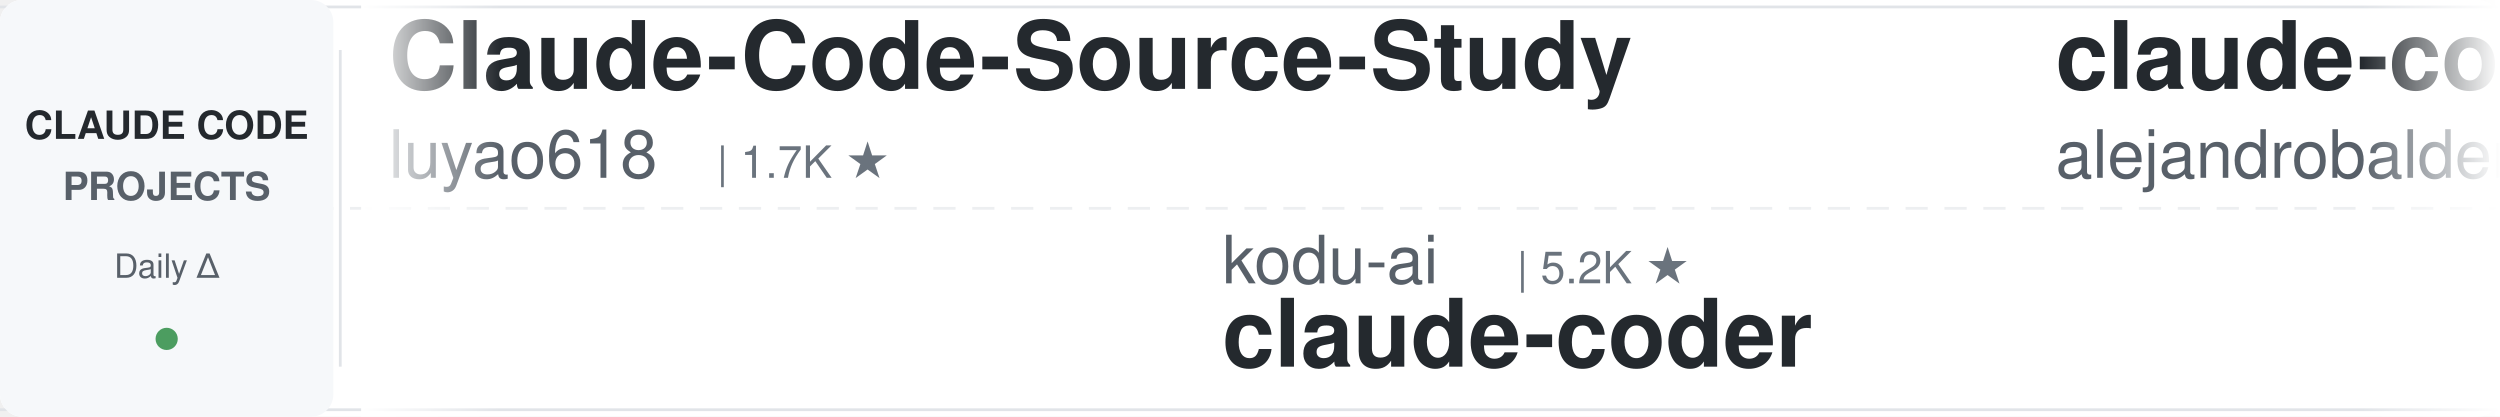
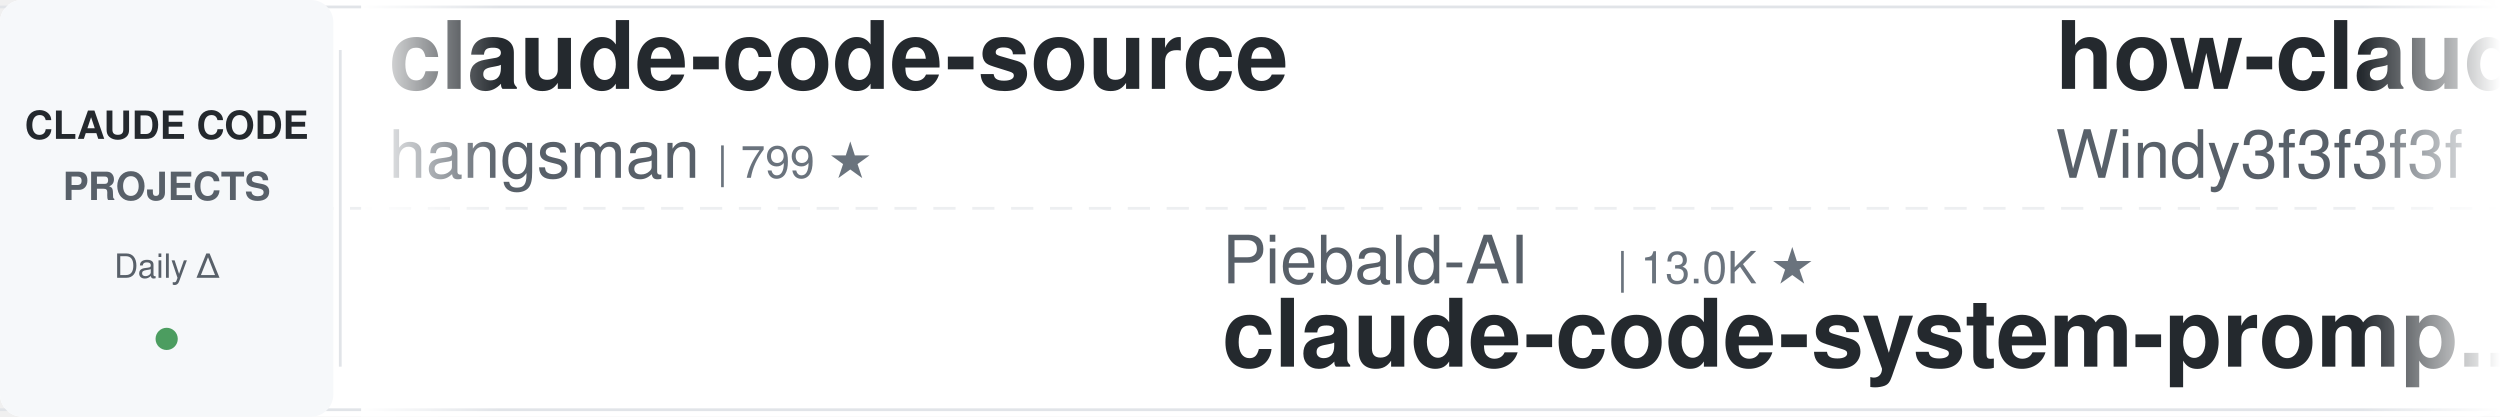
<svg xmlns="http://www.w3.org/2000/svg" width="900" height="150">
  <defs>
    <linearGradient id="leftFade" x1="0%" y1="0%" x2="100%" y2="0%">
      <stop offset="0%" style="stop-color:#ffffff;stop-opacity:1" />
      <stop offset="100%" style="stop-color:#ffffff;stop-opacity:0" />
    </linearGradient>
    <linearGradient id="rightFade" x1="0%" y1="0%" x2="100%" y2="0%">
      <stop offset="0%" style="stop-color:#ffffff;stop-opacity:0" />
      <stop offset="100%" style="stop-color:#ffffff;stop-opacity:1" />
    </linearGradient>
  </defs>
  <rect width="900" height="150" fill="#ffffff" rx="8" />
  <rect x="0" y="2" width="900" height="1" fill="#e1e4e8" />
  <rect x="0" y="147" width="900" height="1" fill="#e1e4e8" />
  <line x1="0" y1="75" x2="900" y2="75" stroke="#e1e4e8" stroke-width="1" stroke-dasharray="8 6" opacity="0.6" />
  <rect x="0" y="0" width="120" height="150" fill="#f6f8fa" rx="8" />
  <text x="60" y="50" font-family="-apple-system, BlinkMacSystemFont, 'Segoe UI', Helvetica, Arial, sans-serif" font-size="14" font-weight="600" fill="#24292e" text-anchor="middle">CLAUDE CODE</text>
  <text x="60" y="72" font-family="-apple-system, BlinkMacSystemFont, 'Segoe UI', Helvetica, Arial, sans-serif" font-size="14" font-weight="600" fill="#586069" text-anchor="middle">PROJECTS</text>
  <text x="60" y="100" font-family="-apple-system, BlinkMacSystemFont, 'Segoe UI', Helvetica, Arial, sans-serif" font-size="12" font-weight="500" fill="#586069" text-anchor="middle">Daily Δ</text>
  <circle cx="60" cy="122" r="4" fill="#22863a" opacity="0.8" />
  <rect x="122" y="18" width="1" height="114" fill="#e1e4e8" />
  <clipPath id="tickerClip">
    <rect x="130" y="0" width="770" height="150" />
  </clipPath>
  <g clip-path="url(#tickerClip)">
    <g id="tickerItems">
      <animateTransform attributeName="transform" attributeType="XML" type="translate" from="0 0" to="-3000 0" dur="54s" repeatCount="indefinite" />
      <g transform="translate(0, 0)">
-         <text x="140" y="32" font-family="-apple-system, BlinkMacSystemFont, 'Segoe UI', Helvetica, Arial, sans-serif" font-size="34" font-weight="600" fill="#24292e">Claude-Code-Source-Study</text>
-         <text x="140" y="64" font-family="-apple-system, BlinkMacSystemFont, 'Segoe UI', Helvetica, Arial, sans-serif" font-size="24" font-weight="400" fill="#586069">luyao618</text>
-         <text x="258" y="64" font-family="-apple-system, BlinkMacSystemFont, 'Segoe UI', Helvetica, Arial, sans-serif" font-size="16" font-weight="500" fill="#6a737d">| 1.7K ★</text>
+         <text x="140" y="32" font-family="-apple-system, BlinkMacSystemFont, 'Segoe UI', Helvetica, Arial, sans-serif" font-size="34" font-weight="600" fill="#24292e">claude-code-source</text>
+         <text x="140" y="64" font-family="-apple-system, BlinkMacSystemFont, 'Segoe UI', Helvetica, Arial, sans-serif" font-size="24" font-weight="400" fill="#586069">hangsman</text>
+         <text x="258" y="64" font-family="-apple-system, BlinkMacSystemFont, 'Segoe UI', Helvetica, Arial, sans-serif" font-size="16" font-weight="500" fill="#6a737d">| 799 ★</text>
      </g>
      <g transform="translate(300, 0)">
-         <text x="140" y="102" font-family="-apple-system, BlinkMacSystemFont, 'Segoe UI', Helvetica, Arial, sans-serif" font-size="24" font-weight="400" fill="#586069">kodu-ai</text>
-         <text x="246" y="102" font-family="-apple-system, BlinkMacSystemFont, 'Segoe UI', Helvetica, Arial, sans-serif" font-size="16" font-weight="500" fill="#6a737d">| 5.2K ★</text>
-         <text x="140" y="132" font-family="-apple-system, BlinkMacSystemFont, 'Segoe UI', Helvetica, Arial, sans-serif" font-size="34" font-weight="600" fill="#24292e">claude-coder</text>
-       </g>
-       <g transform="translate(600, 0)">
-         <text x="140" y="32" font-family="-apple-system, BlinkMacSystemFont, 'Segoe UI', Helvetica, Arial, sans-serif" font-size="34" font-weight="600" fill="#24292e">claude-code-from-source</text>
-         <text x="140" y="64" font-family="-apple-system, BlinkMacSystemFont, 'Segoe UI', Helvetica, Arial, sans-serif" font-size="24" font-weight="400" fill="#586069">alejandrobalderas</text>
-         <text x="366" y="64" font-family="-apple-system, BlinkMacSystemFont, 'Segoe UI', Helvetica, Arial, sans-serif" font-size="16" font-weight="500" fill="#6a737d">| 3.0K ★</text>
-       </g>
-       <g transform="translate(900, 0)">
-         <text x="140" y="102" font-family="-apple-system, BlinkMacSystemFont, 'Segoe UI', Helvetica, Arial, sans-serif" font-size="24" font-weight="400" fill="#586069">Chachamaru127</text>
-         <text x="318" y="102" font-family="-apple-system, BlinkMacSystemFont, 'Segoe UI', Helvetica, Arial, sans-serif" font-size="16" font-weight="500" fill="#6a737d">| 3.2K ★</text>
-         <text x="140" y="132" font-family="-apple-system, BlinkMacSystemFont, 'Segoe UI', Helvetica, Arial, sans-serif" font-size="34" font-weight="600" fill="#24292e">claude-code-harness</text>
-       </g>
-       <g transform="translate(1200, 0)">
-         <text x="140" y="32" font-family="-apple-system, BlinkMacSystemFont, 'Segoe UI', Helvetica, Arial, sans-serif" font-size="34" font-weight="600" fill="#24292e">claude-code-spec-workflo...</text>
-         <text x="140" y="64" font-family="-apple-system, BlinkMacSystemFont, 'Segoe UI', Helvetica, Arial, sans-serif" font-size="24" font-weight="400" fill="#586069">Pimzino</text>
-         <text x="246" y="64" font-family="-apple-system, BlinkMacSystemFont, 'Segoe UI', Helvetica, Arial, sans-serif" font-size="16" font-weight="500" fill="#6a737d">| 3.9K ★</text>
-       </g>
-       <g transform="translate(1500, 0)">
-         <text x="140" y="102" font-family="-apple-system, BlinkMacSystemFont, 'Segoe UI', Helvetica, Arial, sans-serif" font-size="24" font-weight="400" fill="#586069">techjarves</text>
-         <text x="282" y="102" font-family="-apple-system, BlinkMacSystemFont, 'Segoe UI', Helvetica, Arial, sans-serif" font-size="16" font-weight="500" fill="#6a737d">| 1.6K ★</text>
-         <text x="140" y="132" font-family="-apple-system, BlinkMacSystemFont, 'Segoe UI', Helvetica, Arial, sans-serif" font-size="34" font-weight="600" fill="#24292e">ClaudeCode-Portable</text>
-       </g>
-       <g transform="translate(1800, 0)">
-         <text x="140" y="32" font-family="-apple-system, BlinkMacSystemFont, 'Segoe UI', Helvetica, Arial, sans-serif" font-size="34" font-weight="600" fill="#24292e">claude-code-engineering</text>
-         <text x="140" y="64" font-family="-apple-system, BlinkMacSystemFont, 'Segoe UI', Helvetica, Arial, sans-serif" font-size="24" font-weight="400" fill="#586069">huangjia2019</text>
-         <text x="306" y="64" font-family="-apple-system, BlinkMacSystemFont, 'Segoe UI', Helvetica, Arial, sans-serif" font-size="16" font-weight="500" fill="#6a737d">| 1.1K ★</text>
-       </g>
-       <g transform="translate(2100, 0)">
        <text x="140" y="102" font-family="-apple-system, BlinkMacSystemFont, 'Segoe UI', Helvetica, Arial, sans-serif" font-size="24" font-weight="400" fill="#586069">Piebald-AI</text>
        <text x="282" y="102" font-family="-apple-system, BlinkMacSystemFont, 'Segoe UI', Helvetica, Arial, sans-serif" font-size="16" font-weight="500" fill="#6a737d">| 13.0K ★</text>
        <text x="140" y="132" font-family="-apple-system, BlinkMacSystemFont, 'Segoe UI', Helvetica, Arial, sans-serif" font-size="34" font-weight="600" fill="#24292e">claude-code-system-promp...</text>
      </g>
+       <g transform="translate(600, 0)">
+         <text x="140" y="32" font-family="-apple-system, BlinkMacSystemFont, 'Segoe UI', Helvetica, Arial, sans-serif" font-size="34" font-weight="600" fill="#24292e">how-claude-code-works</text>
+         <text x="140" y="64" font-family="-apple-system, BlinkMacSystemFont, 'Segoe UI', Helvetica, Arial, sans-serif" font-size="24" font-weight="400" fill="#586069">Windy3f3f3f3f</text>
+         <text x="318" y="64" font-family="-apple-system, BlinkMacSystemFont, 'Segoe UI', Helvetica, Arial, sans-serif" font-size="16" font-weight="500" fill="#6a737d">| 3.8K ★</text>
+       </g>
+       <g transform="translate(900, 0)">
+         <text x="140" y="102" font-family="-apple-system, BlinkMacSystemFont, 'Segoe UI', Helvetica, Arial, sans-serif" font-size="24" font-weight="400" fill="#586069">AprilNEA</text>
+         <text x="258" y="102" font-family="-apple-system, BlinkMacSystemFont, 'Segoe UI', Helvetica, Arial, sans-serif" font-size="16" font-weight="500" fill="#6a737d">| 394 ★</text>
+         <text x="140" y="132" font-family="-apple-system, BlinkMacSystemFont, 'Segoe UI', Helvetica, Arial, sans-serif" font-size="34" font-weight="600" fill="#24292e">claude-code-source</text>
+       </g>
+       <g transform="translate(1200, 0)">
+         <text x="140" y="32" font-family="-apple-system, BlinkMacSystemFont, 'Segoe UI', Helvetica, Arial, sans-serif" font-size="34" font-weight="600" fill="#24292e">claude-code-best-practic...</text>
+         <text x="140" y="64" font-family="-apple-system, BlinkMacSystemFont, 'Segoe UI', Helvetica, Arial, sans-serif" font-size="24" font-weight="400" fill="#586069">shanraisshan</text>
+         <text x="306" y="64" font-family="-apple-system, BlinkMacSystemFont, 'Segoe UI', Helvetica, Arial, sans-serif" font-size="16" font-weight="500" fill="#6a737d">| 68.0K ★</text>
+       </g>
+       <g transform="translate(1500, 0)">
+         <text x="140" y="102" font-family="-apple-system, BlinkMacSystemFont, 'Segoe UI', Helvetica, Arial, sans-serif" font-size="24" font-weight="400" fill="#586069">oboard</text>
+         <text x="234" y="102" font-family="-apple-system, BlinkMacSystemFont, 'Segoe UI', Helvetica, Arial, sans-serif" font-size="16" font-weight="500" fill="#6a737d">| 3.3K ★</text>
+         <text x="140" y="132" font-family="-apple-system, BlinkMacSystemFont, 'Segoe UI', Helvetica, Arial, sans-serif" font-size="34" font-weight="600" fill="#24292e">claude-code-rev</text>
+       </g>
+       <g transform="translate(1800, 0)">
+         <text x="140" y="32" font-family="-apple-system, BlinkMacSystemFont, 'Segoe UI', Helvetica, Arial, sans-serif" font-size="34" font-weight="600" fill="#24292e">claude-code-harness</text>
+         <text x="140" y="64" font-family="-apple-system, BlinkMacSystemFont, 'Segoe UI', Helvetica, Arial, sans-serif" font-size="24" font-weight="400" fill="#586069">Chachamaru127</text>
+         <text x="318" y="64" font-family="-apple-system, BlinkMacSystemFont, 'Segoe UI', Helvetica, Arial, sans-serif" font-size="16" font-weight="500" fill="#6a737d">| 3.2K ★</text>
+       </g>
+       <g transform="translate(2100, 0)">
+         <text x="140" y="102" font-family="-apple-system, BlinkMacSystemFont, 'Segoe UI', Helvetica, Arial, sans-serif" font-size="24" font-weight="400" fill="#586069">LING71671</text>
+         <text x="270" y="102" font-family="-apple-system, BlinkMacSystemFont, 'Segoe UI', Helvetica, Arial, sans-serif" font-size="16" font-weight="500" fill="#6a737d">| 974 ★</text>
+         <text x="140" y="132" font-family="-apple-system, BlinkMacSystemFont, 'Segoe UI', Helvetica, Arial, sans-serif" font-size="34" font-weight="600" fill="#24292e">Open-ClaudeCode</text>
+       </g>
      <g transform="translate(2400, 0)">
-         <text x="140" y="32" font-family="-apple-system, BlinkMacSystemFont, 'Segoe UI', Helvetica, Arial, sans-serif" font-size="34" font-weight="600" fill="#24292e">awesome-claude-code-tool...</text>
-         <text x="140" y="64" font-family="-apple-system, BlinkMacSystemFont, 'Segoe UI', Helvetica, Arial, sans-serif" font-size="24" font-weight="400" fill="#586069">rohitg00</text>
-         <text x="258" y="64" font-family="-apple-system, BlinkMacSystemFont, 'Segoe UI', Helvetica, Arial, sans-serif" font-size="16" font-weight="500" fill="#6a737d">| 2.7K ★</text>
+         <text x="140" y="32" font-family="-apple-system, BlinkMacSystemFont, 'Segoe UI', Helvetica, Arial, sans-serif" font-size="34" font-weight="600" fill="#24292e">claude-code-analysis</text>
+         <text x="140" y="64" font-family="-apple-system, BlinkMacSystemFont, 'Segoe UI', Helvetica, Arial, sans-serif" font-size="24" font-weight="400" fill="#586069">liuup</text>
+         <text x="222" y="64" font-family="-apple-system, BlinkMacSystemFont, 'Segoe UI', Helvetica, Arial, sans-serif" font-size="16" font-weight="500" fill="#6a737d">| 4.0K ★</text>
      </g>
      <g transform="translate(2700, 0)">
        <text x="140" y="102" font-family="-apple-system, BlinkMacSystemFont, 'Segoe UI', Helvetica, Arial, sans-serif" font-size="24" font-weight="400" fill="#586069">Alishahryar1</text>
        <text x="306" y="102" font-family="-apple-system, BlinkMacSystemFont, 'Segoe UI', Helvetica, Arial, sans-serif" font-size="16" font-weight="500" fill="#6a737d">| 63.3K ★</text>
        <text x="140" y="132" font-family="-apple-system, BlinkMacSystemFont, 'Segoe UI', Helvetica, Arial, sans-serif" font-size="34" font-weight="600" fill="#24292e">free-claude-code</text>
      </g>
      <g transform="translate(3000, 0)">
-         <text x="140" y="32" font-family="-apple-system, BlinkMacSystemFont, 'Segoe UI', Helvetica, Arial, sans-serif" font-size="34" font-weight="600" fill="#24292e">Claude-Code-Source-Study</text>
-         <text x="140" y="64" font-family="-apple-system, BlinkMacSystemFont, 'Segoe UI', Helvetica, Arial, sans-serif" font-size="24" font-weight="400" fill="#586069">luyao618</text>
-         <text x="258" y="64" font-family="-apple-system, BlinkMacSystemFont, 'Segoe UI', Helvetica, Arial, sans-serif" font-size="16" font-weight="500" fill="#6a737d">| 1.7K ★</text>
+         <text x="140" y="32" font-family="-apple-system, BlinkMacSystemFont, 'Segoe UI', Helvetica, Arial, sans-serif" font-size="34" font-weight="600" fill="#24292e">claude-code-source</text>
+         <text x="140" y="64" font-family="-apple-system, BlinkMacSystemFont, 'Segoe UI', Helvetica, Arial, sans-serif" font-size="24" font-weight="400" fill="#586069">hangsman</text>
+         <text x="258" y="64" font-family="-apple-system, BlinkMacSystemFont, 'Segoe UI', Helvetica, Arial, sans-serif" font-size="16" font-weight="500" fill="#6a737d">| 799 ★</text>
      </g>
      <g transform="translate(3300, 0)">
-         <text x="140" y="102" font-family="-apple-system, BlinkMacSystemFont, 'Segoe UI', Helvetica, Arial, sans-serif" font-size="24" font-weight="400" fill="#586069">kodu-ai</text>
-         <text x="246" y="102" font-family="-apple-system, BlinkMacSystemFont, 'Segoe UI', Helvetica, Arial, sans-serif" font-size="16" font-weight="500" fill="#6a737d">| 5.2K ★</text>
-         <text x="140" y="132" font-family="-apple-system, BlinkMacSystemFont, 'Segoe UI', Helvetica, Arial, sans-serif" font-size="34" font-weight="600" fill="#24292e">claude-coder</text>
+         <text x="140" y="102" font-family="-apple-system, BlinkMacSystemFont, 'Segoe UI', Helvetica, Arial, sans-serif" font-size="24" font-weight="400" fill="#586069">Piebald-AI</text>
+         <text x="282" y="102" font-family="-apple-system, BlinkMacSystemFont, 'Segoe UI', Helvetica, Arial, sans-serif" font-size="16" font-weight="500" fill="#6a737d">| 13.0K ★</text>
+         <text x="140" y="132" font-family="-apple-system, BlinkMacSystemFont, 'Segoe UI', Helvetica, Arial, sans-serif" font-size="34" font-weight="600" fill="#24292e">claude-code-system-promp...</text>
      </g>
      <g transform="translate(3600, 0)">
-         <text x="140" y="32" font-family="-apple-system, BlinkMacSystemFont, 'Segoe UI', Helvetica, Arial, sans-serif" font-size="34" font-weight="600" fill="#24292e">claude-code-from-source</text>
-         <text x="140" y="64" font-family="-apple-system, BlinkMacSystemFont, 'Segoe UI', Helvetica, Arial, sans-serif" font-size="24" font-weight="400" fill="#586069">alejandrobalderas</text>
-         <text x="366" y="64" font-family="-apple-system, BlinkMacSystemFont, 'Segoe UI', Helvetica, Arial, sans-serif" font-size="16" font-weight="500" fill="#6a737d">| 3.0K ★</text>
+         <text x="140" y="32" font-family="-apple-system, BlinkMacSystemFont, 'Segoe UI', Helvetica, Arial, sans-serif" font-size="34" font-weight="600" fill="#24292e">how-claude-code-works</text>
+         <text x="140" y="64" font-family="-apple-system, BlinkMacSystemFont, 'Segoe UI', Helvetica, Arial, sans-serif" font-size="24" font-weight="400" fill="#586069">Windy3f3f3f3f</text>
+         <text x="318" y="64" font-family="-apple-system, BlinkMacSystemFont, 'Segoe UI', Helvetica, Arial, sans-serif" font-size="16" font-weight="500" fill="#6a737d">| 3.8K ★</text>
      </g>
      <g transform="translate(3900, 0)">
-         <text x="140" y="102" font-family="-apple-system, BlinkMacSystemFont, 'Segoe UI', Helvetica, Arial, sans-serif" font-size="24" font-weight="400" fill="#586069">Chachamaru127</text>
-         <text x="318" y="102" font-family="-apple-system, BlinkMacSystemFont, 'Segoe UI', Helvetica, Arial, sans-serif" font-size="16" font-weight="500" fill="#6a737d">| 3.2K ★</text>
-         <text x="140" y="132" font-family="-apple-system, BlinkMacSystemFont, 'Segoe UI', Helvetica, Arial, sans-serif" font-size="34" font-weight="600" fill="#24292e">claude-code-harness</text>
+         <text x="140" y="102" font-family="-apple-system, BlinkMacSystemFont, 'Segoe UI', Helvetica, Arial, sans-serif" font-size="24" font-weight="400" fill="#586069">AprilNEA</text>
+         <text x="258" y="102" font-family="-apple-system, BlinkMacSystemFont, 'Segoe UI', Helvetica, Arial, sans-serif" font-size="16" font-weight="500" fill="#6a737d">| 394 ★</text>
+         <text x="140" y="132" font-family="-apple-system, BlinkMacSystemFont, 'Segoe UI', Helvetica, Arial, sans-serif" font-size="34" font-weight="600" fill="#24292e">claude-code-source</text>
      </g>
    </g>
  </g>
  <rect x="130" y="0" width="50" height="150" fill="url(#leftFade)" />
  <rect x="850" y="0" width="50" height="150" fill="url(#rightFade)" />
</svg>
